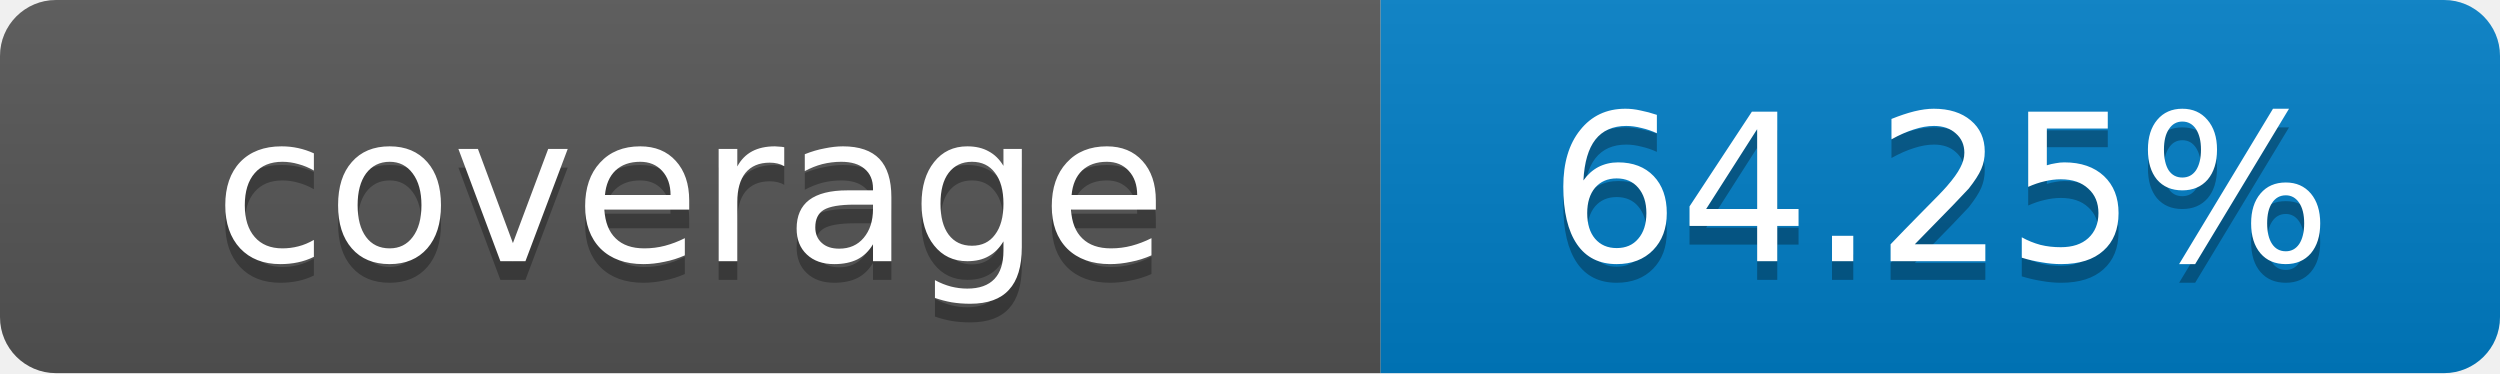
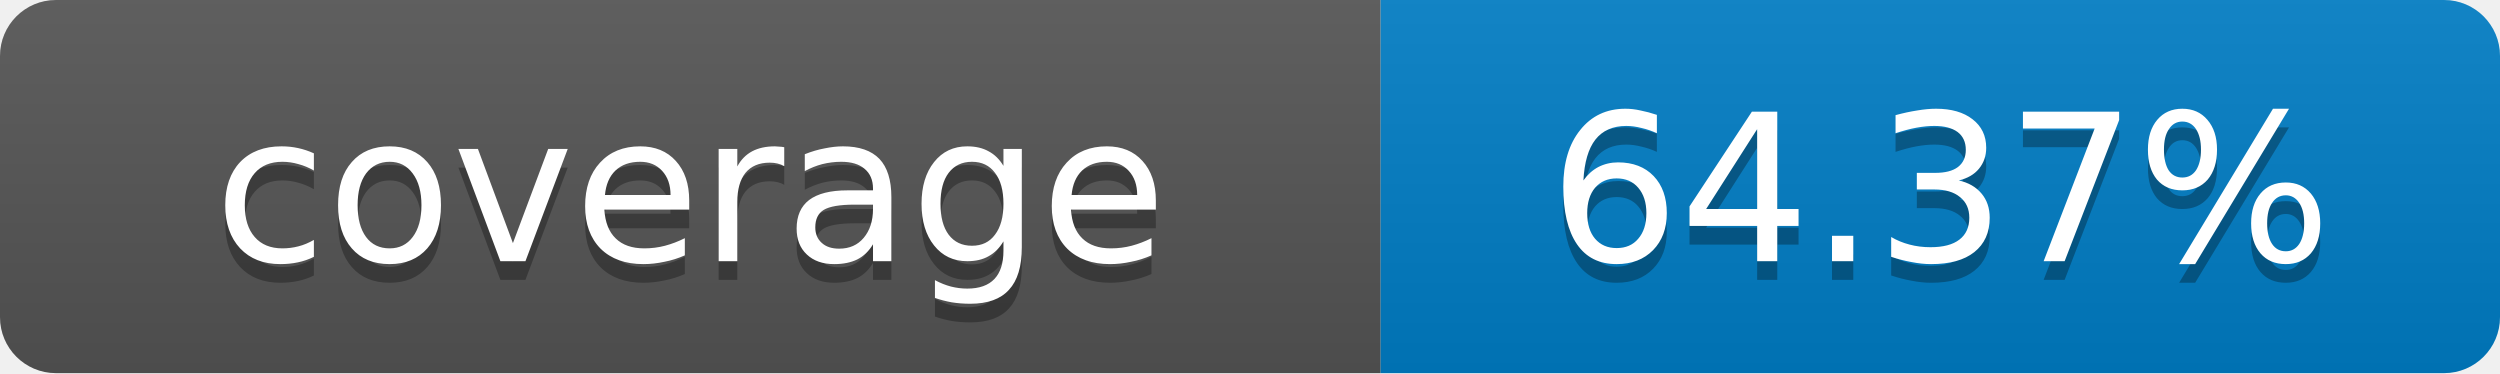
- <svg xmlns="http://www.w3.org/2000/svg" width="134" height="20" role="img" aria-label="coverage: 64.25%">
+ <svg xmlns="http://www.w3.org/2000/svg" width="134" height="20" role="img" aria-label="coverage: 64.37%">
  <linearGradient id="s" x2="0" y2="100%">
    <stop offset="0" stop-color="#bbb" stop-opacity=".1" />
    <stop offset="1" stop-opacity=".1" />
  </linearGradient>
  <clipPath id="r">
    <rect width="134" height="20" rx="3" fill="#fff" />
  </clipPath>
  <g clip-path="url(#r)">
    <rect width="74" height="20" fill="#555" />
    <rect x="74" width="60" height="20" fill="#007ec6" />
    <rect width="134" height="20" fill="url(#s)" />
  </g>
  <g fill="#fff" text-anchor="middle" font-family="Verdana,Geneva,DejaVu Sans,sans-serif" font-size="11">
    <text x="37" y="15" fill="#010101" fill-opacity=".3">coverage</text>
    <text x="37" y="14">coverage</text>
-     <text x="104" y="15" fill="#010101" fill-opacity=".3">64.25%</text>
-     <text x="104" y="14">64.25%</text>
+     <text x="104" y="15" fill="#010101" fill-opacity=".3">64.37%</text>
+     <text x="104" y="14">64.37%</text>
  </g>
</svg>
